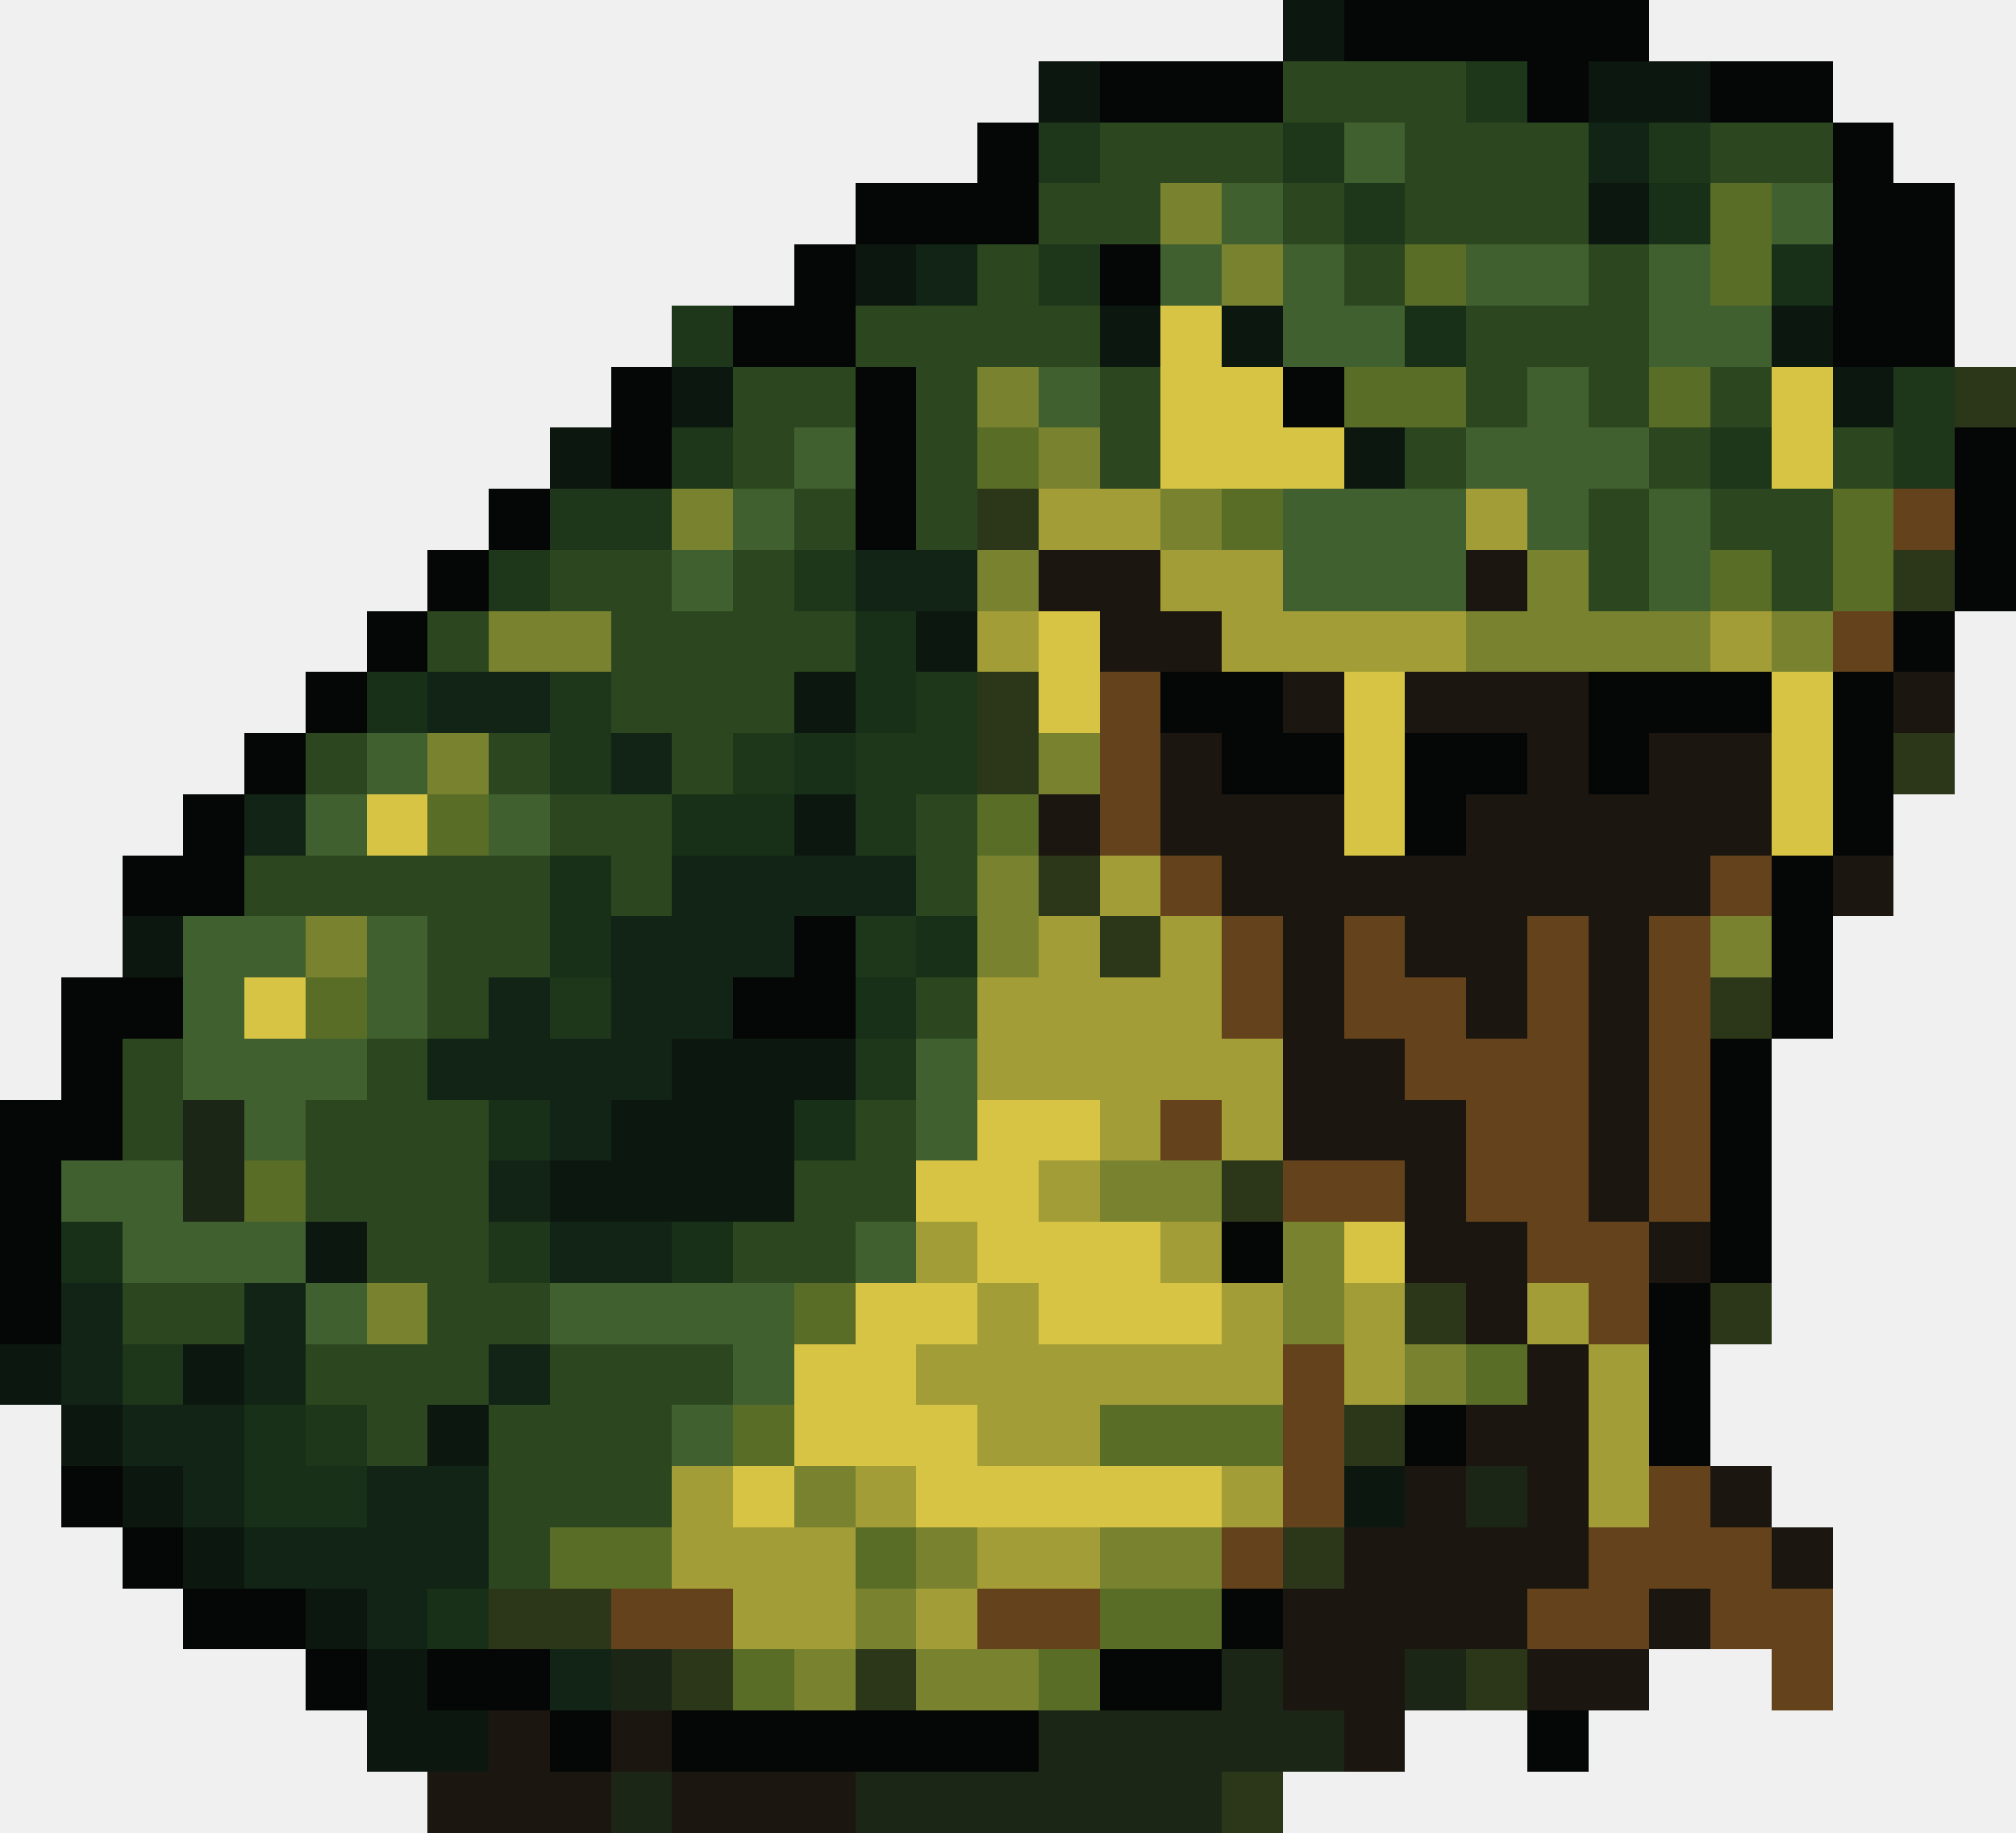
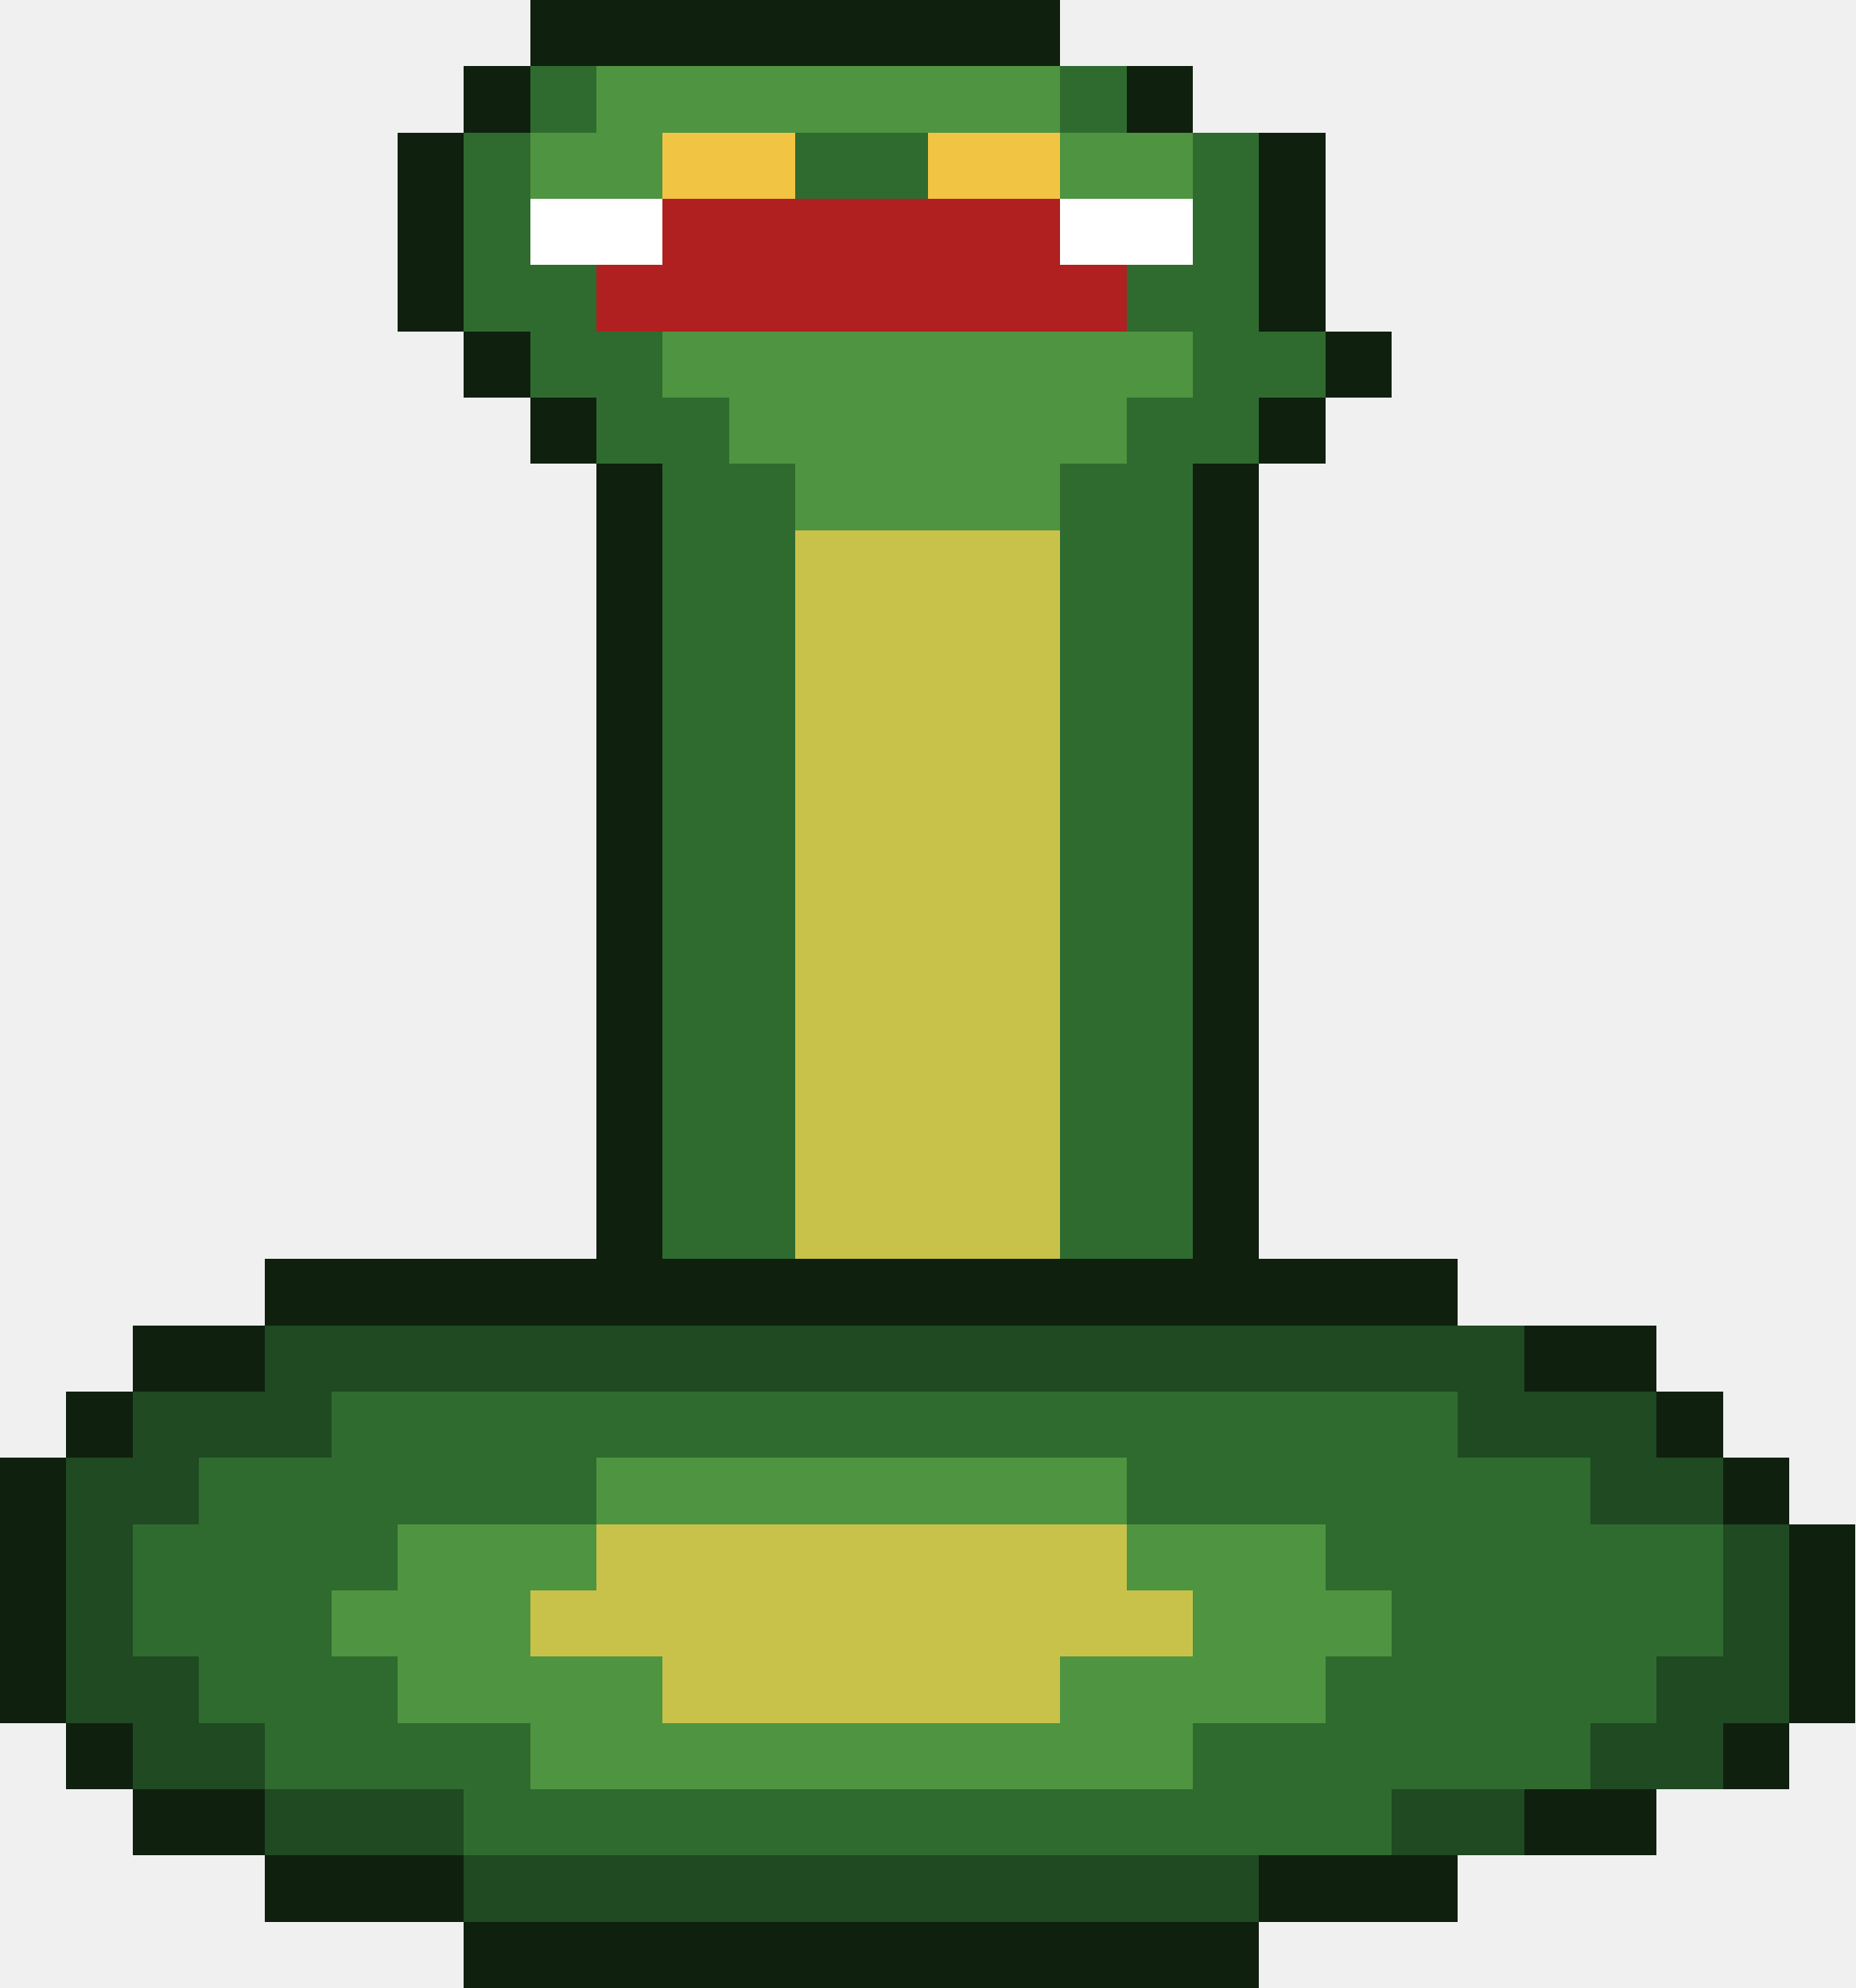
- <svg xmlns="http://www.w3.org/2000/svg" width="33" height="30" viewBox="0 0 33 30" shape-rendering="crispEdges">
-   <rect x="21" y="0" width="1" height="1" fill="#0c180f" />
-   <rect x="22" y="0" width="5" height="1" fill="#040705" />
-   <rect x="17" y="1" width="1" height="1" fill="#0c180f" />
-   <rect x="18" y="1" width="3" height="1" fill="#040705" />
-   <rect x="21" y="1" width="3" height="1" fill="#2c471f" />
-   <rect x="24" y="1" width="1" height="1" fill="#1e361a" />
-   <rect x="25" y="1" width="1" height="1" fill="#040705" />
-   <rect x="26" y="1" width="2" height="1" fill="#0c180f" />
-   <rect x="28" y="1" width="2" height="1" fill="#040705" />
-   <rect x="16" y="2" width="1" height="1" fill="#040705" />
-   <rect x="17" y="2" width="1" height="1" fill="#1e361a" />
-   <rect x="18" y="2" width="3" height="1" fill="#2c471f" />
-   <rect x="21" y="2" width="1" height="1" fill="#1e361a" />
-   <rect x="22" y="2" width="1" height="1" fill="#416030" />
-   <rect x="23" y="2" width="3" height="1" fill="#2c471f" />
-   <rect x="26" y="2" width="1" height="1" fill="#122415" />
-   <rect x="27" y="2" width="1" height="1" fill="#1e361a" />
-   <rect x="28" y="2" width="2" height="1" fill="#2c471f" />
-   <rect x="30" y="2" width="1" height="1" fill="#040705" />
-   <rect x="14" y="3" width="3" height="1" fill="#040705" />
-   <rect x="17" y="3" width="2" height="1" fill="#2c471f" />
-   <rect x="19" y="3" width="1" height="1" fill="#79832f" />
-   <rect x="20" y="3" width="1" height="1" fill="#416030" />
-   <rect x="21" y="3" width="1" height="1" fill="#2c471f" />
-   <rect x="22" y="3" width="1" height="1" fill="#1e361a" />
-   <rect x="23" y="3" width="3" height="1" fill="#2c471f" />
-   <rect x="26" y="3" width="1" height="1" fill="#0c180f" />
-   <rect x="27" y="3" width="1" height="1" fill="#173017" />
-   <rect x="28" y="3" width="1" height="1" fill="#5a6d26" />
-   <rect x="29" y="3" width="1" height="1" fill="#416030" />
-   <rect x="30" y="3" width="2" height="1" fill="#040705" />
-   <rect x="13" y="4" width="1" height="1" fill="#040705" />
-   <rect x="14" y="4" width="1" height="1" fill="#0c180f" />
-   <rect x="15" y="4" width="1" height="1" fill="#122415" />
-   <rect x="16" y="4" width="1" height="1" fill="#2c471f" />
-   <rect x="17" y="4" width="1" height="1" fill="#1e361a" />
-   <rect x="18" y="4" width="1" height="1" fill="#040705" />
-   <rect x="19" y="4" width="1" height="1" fill="#416030" />
-   <rect x="20" y="4" width="1" height="1" fill="#79832f" />
-   <rect x="21" y="4" width="1" height="1" fill="#416030" />
-   <rect x="22" y="4" width="1" height="1" fill="#2c471f" />
-   <rect x="23" y="4" width="1" height="1" fill="#5a6d26" />
-   <rect x="24" y="4" width="2" height="1" fill="#416030" />
-   <rect x="26" y="4" width="1" height="1" fill="#2c471f" />
-   <rect x="27" y="4" width="1" height="1" fill="#416030" />
-   <rect x="28" y="4" width="1" height="1" fill="#5a6d26" />
-   <rect x="29" y="4" width="1" height="1" fill="#173017" />
-   <rect x="30" y="4" width="2" height="1" fill="#040705" />
-   <rect x="11" y="5" width="1" height="1" fill="#1e361a" />
-   <rect x="12" y="5" width="2" height="1" fill="#040705" />
-   <rect x="14" y="5" width="4" height="1" fill="#2c471f" />
-   <rect x="18" y="5" width="1" height="1" fill="#0c180f" />
-   <rect x="19" y="5" width="1" height="1" fill="#d7c344" />
-   <rect x="20" y="5" width="1" height="1" fill="#0c180f" />
-   <rect x="21" y="5" width="2" height="1" fill="#416030" />
-   <rect x="23" y="5" width="1" height="1" fill="#173017" />
-   <rect x="24" y="5" width="3" height="1" fill="#2c471f" />
-   <rect x="27" y="5" width="2" height="1" fill="#416030" />
-   <rect x="29" y="5" width="1" height="1" fill="#0c180f" />
-   <rect x="30" y="5" width="2" height="1" fill="#040705" />
-   <rect x="10" y="6" width="1" height="1" fill="#040705" />
-   <rect x="11" y="6" width="1" height="1" fill="#0c180f" />
-   <rect x="12" y="6" width="2" height="1" fill="#2c471f" />
-   <rect x="14" y="6" width="1" height="1" fill="#040705" />
-   <rect x="15" y="6" width="1" height="1" fill="#2c471f" />
-   <rect x="16" y="6" width="1" height="1" fill="#79832f" />
-   <rect x="17" y="6" width="1" height="1" fill="#416030" />
-   <rect x="18" y="6" width="1" height="1" fill="#2c471f" />
-   <rect x="19" y="6" width="2" height="1" fill="#d7c344" />
-   <rect x="21" y="6" width="1" height="1" fill="#040705" />
-   <rect x="22" y="6" width="2" height="1" fill="#5a6d26" />
-   <rect x="24" y="6" width="1" height="1" fill="#2c471f" />
-   <rect x="25" y="6" width="1" height="1" fill="#416030" />
-   <rect x="26" y="6" width="1" height="1" fill="#2c471f" />
-   <rect x="27" y="6" width="1" height="1" fill="#5a6d26" />
-   <rect x="28" y="6" width="1" height="1" fill="#2c471f" />
-   <rect x="29" y="6" width="1" height="1" fill="#d7c344" />
-   <rect x="30" y="6" width="1" height="1" fill="#0c180f" />
-   <rect x="31" y="6" width="1" height="1" fill="#1e361a" />
-   <rect x="32" y="6" width="1" height="1" fill="#2c371a" />
-   <rect x="9" y="7" width="1" height="1" fill="#0c180f" />
-   <rect x="10" y="7" width="1" height="1" fill="#040705" />
-   <rect x="11" y="7" width="1" height="1" fill="#1e361a" />
-   <rect x="12" y="7" width="1" height="1" fill="#2c471f" />
-   <rect x="13" y="7" width="1" height="1" fill="#416030" />
-   <rect x="14" y="7" width="1" height="1" fill="#040705" />
-   <rect x="15" y="7" width="1" height="1" fill="#2c471f" />
-   <rect x="16" y="7" width="1" height="1" fill="#5a6d26" />
-   <rect x="17" y="7" width="1" height="1" fill="#79832f" />
-   <rect x="18" y="7" width="1" height="1" fill="#2c471f" />
-   <rect x="19" y="7" width="3" height="1" fill="#d7c344" />
-   <rect x="22" y="7" width="1" height="1" fill="#0c180f" />
-   <rect x="23" y="7" width="1" height="1" fill="#2c471f" />
-   <rect x="24" y="7" width="3" height="1" fill="#416030" />
-   <rect x="27" y="7" width="1" height="1" fill="#2c471f" />
-   <rect x="28" y="7" width="1" height="1" fill="#1e361a" />
-   <rect x="29" y="7" width="1" height="1" fill="#d7c344" />
-   <rect x="30" y="7" width="1" height="1" fill="#2c471f" />
-   <rect x="31" y="7" width="1" height="1" fill="#1e361a" />
-   <rect x="32" y="7" width="1" height="1" fill="#040705" />
-   <rect x="8" y="8" width="1" height="1" fill="#040705" />
-   <rect x="9" y="8" width="2" height="1" fill="#1e361a" />
-   <rect x="11" y="8" width="1" height="1" fill="#79832f" />
-   <rect x="12" y="8" width="1" height="1" fill="#416030" />
-   <rect x="13" y="8" width="1" height="1" fill="#2c471f" />
-   <rect x="14" y="8" width="1" height="1" fill="#040705" />
-   <rect x="15" y="8" width="1" height="1" fill="#2c471f" />
-   <rect x="16" y="8" width="1" height="1" fill="#2c371a" />
-   <rect x="17" y="8" width="2" height="1" fill="#a39d37" />
-   <rect x="19" y="8" width="1" height="1" fill="#79832f" />
-   <rect x="20" y="8" width="1" height="1" fill="#5a6d26" />
-   <rect x="21" y="8" width="3" height="1" fill="#416030" />
-   <rect x="24" y="8" width="1" height="1" fill="#a39d37" />
-   <rect x="25" y="8" width="1" height="1" fill="#416030" />
-   <rect x="26" y="8" width="1" height="1" fill="#2c471f" />
-   <rect x="27" y="8" width="1" height="1" fill="#416030" />
-   <rect x="28" y="8" width="2" height="1" fill="#2c471f" />
-   <rect x="30" y="8" width="1" height="1" fill="#5a6d26" />
-   <rect x="31" y="8" width="1" height="1" fill="#64431c" />
-   <rect x="32" y="8" width="1" height="1" fill="#040705" />
-   <rect x="7" y="9" width="1" height="1" fill="#040705" />
-   <rect x="8" y="9" width="1" height="1" fill="#1e361a" />
-   <rect x="9" y="9" width="2" height="1" fill="#2c471f" />
-   <rect x="11" y="9" width="1" height="1" fill="#416030" />
-   <rect x="12" y="9" width="1" height="1" fill="#2c471f" />
-   <rect x="13" y="9" width="1" height="1" fill="#1e361a" />
-   <rect x="14" y="9" width="2" height="1" fill="#122415" />
-   <rect x="16" y="9" width="1" height="1" fill="#79832f" />
-   <rect x="17" y="9" width="2" height="1" fill="#1b1710" />
-   <rect x="19" y="9" width="2" height="1" fill="#a39d37" />
-   <rect x="21" y="9" width="3" height="1" fill="#416030" />
-   <rect x="24" y="9" width="1" height="1" fill="#1b1710" />
-   <rect x="25" y="9" width="1" height="1" fill="#79832f" />
-   <rect x="26" y="9" width="1" height="1" fill="#2c471f" />
-   <rect x="27" y="9" width="1" height="1" fill="#416030" />
-   <rect x="28" y="9" width="1" height="1" fill="#5a6d26" />
-   <rect x="29" y="9" width="1" height="1" fill="#2c471f" />
-   <rect x="30" y="9" width="1" height="1" fill="#5a6d26" />
-   <rect x="31" y="9" width="1" height="1" fill="#2c371a" />
-   <rect x="32" y="9" width="1" height="1" fill="#040705" />
-   <rect x="6" y="10" width="1" height="1" fill="#040705" />
-   <rect x="7" y="10" width="1" height="1" fill="#2c471f" />
-   <rect x="8" y="10" width="2" height="1" fill="#79832f" />
-   <rect x="10" y="10" width="4" height="1" fill="#2c471f" />
-   <rect x="14" y="10" width="1" height="1" fill="#173017" />
-   <rect x="15" y="10" width="1" height="1" fill="#0c180f" />
-   <rect x="16" y="10" width="1" height="1" fill="#a39d37" />
-   <rect x="17" y="10" width="1" height="1" fill="#d7c344" />
-   <rect x="18" y="10" width="2" height="1" fill="#1b1710" />
-   <rect x="20" y="10" width="4" height="1" fill="#a39d37" />
-   <rect x="24" y="10" width="4" height="1" fill="#79832f" />
-   <rect x="28" y="10" width="1" height="1" fill="#a39d37" />
-   <rect x="29" y="10" width="1" height="1" fill="#79832f" />
-   <rect x="30" y="10" width="1" height="1" fill="#64431c" />
-   <rect x="31" y="10" width="1" height="1" fill="#040705" />
-   <rect x="5" y="11" width="1" height="1" fill="#040705" />
-   <rect x="6" y="11" width="1" height="1" fill="#173017" />
-   <rect x="7" y="11" width="2" height="1" fill="#122415" />
-   <rect x="9" y="11" width="1" height="1" fill="#1e361a" />
-   <rect x="10" y="11" width="3" height="1" fill="#2c471f" />
-   <rect x="13" y="11" width="1" height="1" fill="#0c180f" />
-   <rect x="14" y="11" width="1" height="1" fill="#173017" />
-   <rect x="15" y="11" width="1" height="1" fill="#1e361a" />
-   <rect x="16" y="11" width="1" height="1" fill="#2c371a" />
-   <rect x="17" y="11" width="1" height="1" fill="#d7c344" />
-   <rect x="18" y="11" width="1" height="1" fill="#64431c" />
-   <rect x="19" y="11" width="2" height="1" fill="#040705" />
-   <rect x="21" y="11" width="1" height="1" fill="#1b1710" />
-   <rect x="22" y="11" width="1" height="1" fill="#d7c344" />
-   <rect x="23" y="11" width="3" height="1" fill="#1b1710" />
-   <rect x="26" y="11" width="3" height="1" fill="#040705" />
-   <rect x="29" y="11" width="1" height="1" fill="#d7c344" />
-   <rect x="30" y="11" width="1" height="1" fill="#040705" />
-   <rect x="31" y="11" width="1" height="1" fill="#1b1710" />
-   <rect x="4" y="12" width="1" height="1" fill="#040705" />
-   <rect x="5" y="12" width="1" height="1" fill="#2c471f" />
-   <rect x="6" y="12" width="1" height="1" fill="#416030" />
-   <rect x="7" y="12" width="1" height="1" fill="#79832f" />
-   <rect x="8" y="12" width="1" height="1" fill="#2c471f" />
-   <rect x="9" y="12" width="1" height="1" fill="#1e361a" />
-   <rect x="10" y="12" width="1" height="1" fill="#122415" />
-   <rect x="11" y="12" width="1" height="1" fill="#2c471f" />
-   <rect x="12" y="12" width="1" height="1" fill="#1e361a" />
-   <rect x="13" y="12" width="1" height="1" fill="#173017" />
-   <rect x="14" y="12" width="2" height="1" fill="#1e361a" />
-   <rect x="16" y="12" width="1" height="1" fill="#2c371a" />
-   <rect x="17" y="12" width="1" height="1" fill="#79832f" />
-   <rect x="18" y="12" width="1" height="1" fill="#64431c" />
-   <rect x="19" y="12" width="1" height="1" fill="#1b1710" />
-   <rect x="20" y="12" width="2" height="1" fill="#040705" />
-   <rect x="22" y="12" width="1" height="1" fill="#d7c344" />
-   <rect x="23" y="12" width="2" height="1" fill="#040705" />
-   <rect x="25" y="12" width="1" height="1" fill="#1b1710" />
-   <rect x="26" y="12" width="1" height="1" fill="#040705" />
-   <rect x="27" y="12" width="2" height="1" fill="#1b1710" />
-   <rect x="29" y="12" width="1" height="1" fill="#d7c344" />
-   <rect x="30" y="12" width="1" height="1" fill="#040705" />
-   <rect x="31" y="12" width="1" height="1" fill="#2c371a" />
-   <rect x="3" y="13" width="1" height="1" fill="#040705" />
-   <rect x="4" y="13" width="1" height="1" fill="#122415" />
-   <rect x="5" y="13" width="1" height="1" fill="#416030" />
-   <rect x="6" y="13" width="1" height="1" fill="#d7c344" />
-   <rect x="7" y="13" width="1" height="1" fill="#5a6d26" />
-   <rect x="8" y="13" width="1" height="1" fill="#416030" />
-   <rect x="9" y="13" width="2" height="1" fill="#2c471f" />
-   <rect x="11" y="13" width="2" height="1" fill="#173017" />
-   <rect x="13" y="13" width="1" height="1" fill="#0c180f" />
-   <rect x="14" y="13" width="1" height="1" fill="#1e361a" />
-   <rect x="15" y="13" width="1" height="1" fill="#2c471f" />
-   <rect x="16" y="13" width="1" height="1" fill="#5a6d26" />
-   <rect x="17" y="13" width="1" height="1" fill="#1b1710" />
-   <rect x="18" y="13" width="1" height="1" fill="#64431c" />
-   <rect x="19" y="13" width="3" height="1" fill="#1b1710" />
-   <rect x="22" y="13" width="1" height="1" fill="#d7c344" />
-   <rect x="23" y="13" width="1" height="1" fill="#040705" />
-   <rect x="24" y="13" width="5" height="1" fill="#1b1710" />
-   <rect x="29" y="13" width="1" height="1" fill="#d7c344" />
-   <rect x="30" y="13" width="1" height="1" fill="#040705" />
-   <rect x="2" y="14" width="2" height="1" fill="#040705" />
-   <rect x="4" y="14" width="5" height="1" fill="#2c471f" />
-   <rect x="9" y="14" width="1" height="1" fill="#173017" />
-   <rect x="10" y="14" width="1" height="1" fill="#2c471f" />
-   <rect x="11" y="14" width="4" height="1" fill="#122415" />
-   <rect x="15" y="14" width="1" height="1" fill="#2c471f" />
-   <rect x="16" y="14" width="1" height="1" fill="#79832f" />
-   <rect x="17" y="14" width="1" height="1" fill="#2c371a" />
-   <rect x="18" y="14" width="1" height="1" fill="#a39d37" />
-   <rect x="19" y="14" width="1" height="1" fill="#64431c" />
-   <rect x="20" y="14" width="8" height="1" fill="#1b1710" />
-   <rect x="28" y="14" width="1" height="1" fill="#64431c" />
-   <rect x="29" y="14" width="1" height="1" fill="#040705" />
-   <rect x="30" y="14" width="1" height="1" fill="#1b1710" />
-   <rect x="2" y="15" width="1" height="1" fill="#0c180f" />
-   <rect x="3" y="15" width="2" height="1" fill="#416030" />
-   <rect x="5" y="15" width="1" height="1" fill="#79832f" />
-   <rect x="6" y="15" width="1" height="1" fill="#416030" />
-   <rect x="7" y="15" width="2" height="1" fill="#2c471f" />
-   <rect x="9" y="15" width="1" height="1" fill="#173017" />
-   <rect x="10" y="15" width="3" height="1" fill="#122415" />
-   <rect x="13" y="15" width="1" height="1" fill="#040705" />
-   <rect x="14" y="15" width="1" height="1" fill="#1e361a" />
-   <rect x="15" y="15" width="1" height="1" fill="#173017" />
-   <rect x="16" y="15" width="1" height="1" fill="#79832f" />
-   <rect x="17" y="15" width="1" height="1" fill="#a39d37" />
-   <rect x="18" y="15" width="1" height="1" fill="#2c371a" />
-   <rect x="19" y="15" width="1" height="1" fill="#a39d37" />
-   <rect x="20" y="15" width="1" height="1" fill="#64431c" />
-   <rect x="21" y="15" width="1" height="1" fill="#1b1710" />
-   <rect x="22" y="15" width="1" height="1" fill="#64431c" />
-   <rect x="23" y="15" width="2" height="1" fill="#1b1710" />
-   <rect x="25" y="15" width="1" height="1" fill="#64431c" />
-   <rect x="26" y="15" width="1" height="1" fill="#1b1710" />
-   <rect x="27" y="15" width="1" height="1" fill="#64431c" />
-   <rect x="28" y="15" width="1" height="1" fill="#79832f" />
-   <rect x="29" y="15" width="1" height="1" fill="#040705" />
-   <rect x="1" y="16" width="2" height="1" fill="#040705" />
-   <rect x="3" y="16" width="1" height="1" fill="#416030" />
-   <rect x="4" y="16" width="1" height="1" fill="#d7c344" />
-   <rect x="5" y="16" width="1" height="1" fill="#5a6d26" />
-   <rect x="6" y="16" width="1" height="1" fill="#416030" />
-   <rect x="7" y="16" width="1" height="1" fill="#2c471f" />
-   <rect x="8" y="16" width="1" height="1" fill="#122415" />
-   <rect x="9" y="16" width="1" height="1" fill="#1e361a" />
-   <rect x="10" y="16" width="2" height="1" fill="#122415" />
-   <rect x="12" y="16" width="2" height="1" fill="#040705" />
-   <rect x="14" y="16" width="1" height="1" fill="#173017" />
-   <rect x="15" y="16" width="1" height="1" fill="#2c471f" />
-   <rect x="16" y="16" width="4" height="1" fill="#a39d37" />
-   <rect x="20" y="16" width="1" height="1" fill="#64431c" />
-   <rect x="21" y="16" width="1" height="1" fill="#1b1710" />
-   <rect x="22" y="16" width="2" height="1" fill="#64431c" />
-   <rect x="24" y="16" width="1" height="1" fill="#1b1710" />
-   <rect x="25" y="16" width="1" height="1" fill="#64431c" />
-   <rect x="26" y="16" width="1" height="1" fill="#1b1710" />
-   <rect x="27" y="16" width="1" height="1" fill="#64431c" />
-   <rect x="28" y="16" width="1" height="1" fill="#2c371a" />
-   <rect x="29" y="16" width="1" height="1" fill="#040705" />
-   <rect x="1" y="17" width="1" height="1" fill="#040705" />
-   <rect x="2" y="17" width="1" height="1" fill="#2c471f" />
-   <rect x="3" y="17" width="3" height="1" fill="#416030" />
-   <rect x="6" y="17" width="1" height="1" fill="#2c471f" />
-   <rect x="7" y="17" width="4" height="1" fill="#122415" />
-   <rect x="11" y="17" width="3" height="1" fill="#0c180f" />
-   <rect x="14" y="17" width="1" height="1" fill="#1e361a" />
-   <rect x="15" y="17" width="1" height="1" fill="#416030" />
-   <rect x="16" y="17" width="5" height="1" fill="#a39d37" />
-   <rect x="21" y="17" width="2" height="1" fill="#1b1710" />
-   <rect x="23" y="17" width="3" height="1" fill="#64431c" />
-   <rect x="26" y="17" width="1" height="1" fill="#1b1710" />
-   <rect x="27" y="17" width="1" height="1" fill="#64431c" />
-   <rect x="28" y="17" width="1" height="1" fill="#040705" />
-   <rect x="0" y="18" width="2" height="1" fill="#040705" />
-   <rect x="2" y="18" width="1" height="1" fill="#2c471f" />
-   <rect x="3" y="18" width="1" height="1" fill="#1c2616" />
-   <rect x="4" y="18" width="1" height="1" fill="#416030" />
-   <rect x="5" y="18" width="3" height="1" fill="#2c471f" />
-   <rect x="8" y="18" width="1" height="1" fill="#173017" />
-   <rect x="9" y="18" width="1" height="1" fill="#122415" />
-   <rect x="10" y="18" width="3" height="1" fill="#0c180f" />
-   <rect x="13" y="18" width="1" height="1" fill="#173017" />
-   <rect x="14" y="18" width="1" height="1" fill="#2c471f" />
-   <rect x="15" y="18" width="1" height="1" fill="#416030" />
-   <rect x="16" y="18" width="2" height="1" fill="#d7c344" />
-   <rect x="18" y="18" width="1" height="1" fill="#a39d37" />
-   <rect x="19" y="18" width="1" height="1" fill="#64431c" />
-   <rect x="20" y="18" width="1" height="1" fill="#a39d37" />
-   <rect x="21" y="18" width="3" height="1" fill="#1b1710" />
-   <rect x="24" y="18" width="2" height="1" fill="#64431c" />
-   <rect x="26" y="18" width="1" height="1" fill="#1b1710" />
-   <rect x="27" y="18" width="1" height="1" fill="#64431c" />
-   <rect x="28" y="18" width="1" height="1" fill="#040705" />
-   <rect x="0" y="19" width="1" height="1" fill="#040705" />
-   <rect x="1" y="19" width="2" height="1" fill="#416030" />
-   <rect x="3" y="19" width="1" height="1" fill="#1c2616" />
-   <rect x="4" y="19" width="1" height="1" fill="#5a6d26" />
-   <rect x="5" y="19" width="3" height="1" fill="#2c471f" />
-   <rect x="8" y="19" width="1" height="1" fill="#122415" />
-   <rect x="9" y="19" width="4" height="1" fill="#0c180f" />
-   <rect x="13" y="19" width="2" height="1" fill="#2c471f" />
-   <rect x="15" y="19" width="2" height="1" fill="#d7c344" />
-   <rect x="17" y="19" width="1" height="1" fill="#a39d37" />
-   <rect x="18" y="19" width="2" height="1" fill="#79832f" />
-   <rect x="20" y="19" width="1" height="1" fill="#2c371a" />
-   <rect x="21" y="19" width="2" height="1" fill="#64431c" />
-   <rect x="23" y="19" width="1" height="1" fill="#1b1710" />
-   <rect x="24" y="19" width="2" height="1" fill="#64431c" />
-   <rect x="26" y="19" width="1" height="1" fill="#1b1710" />
-   <rect x="27" y="19" width="1" height="1" fill="#64431c" />
-   <rect x="28" y="19" width="1" height="1" fill="#040705" />
-   <rect x="0" y="20" width="1" height="1" fill="#040705" />
-   <rect x="1" y="20" width="1" height="1" fill="#173017" />
-   <rect x="2" y="20" width="3" height="1" fill="#416030" />
-   <rect x="5" y="20" width="1" height="1" fill="#0c180f" />
-   <rect x="6" y="20" width="2" height="1" fill="#2c471f" />
-   <rect x="8" y="20" width="1" height="1" fill="#1e361a" />
-   <rect x="9" y="20" width="2" height="1" fill="#122415" />
-   <rect x="11" y="20" width="1" height="1" fill="#173017" />
-   <rect x="12" y="20" width="2" height="1" fill="#2c471f" />
-   <rect x="14" y="20" width="1" height="1" fill="#416030" />
-   <rect x="15" y="20" width="1" height="1" fill="#a39d37" />
-   <rect x="16" y="20" width="3" height="1" fill="#d7c344" />
-   <rect x="19" y="20" width="1" height="1" fill="#a39d37" />
-   <rect x="20" y="20" width="1" height="1" fill="#040705" />
-   <rect x="21" y="20" width="1" height="1" fill="#79832f" />
-   <rect x="22" y="20" width="1" height="1" fill="#d7c344" />
-   <rect x="23" y="20" width="2" height="1" fill="#1b1710" />
-   <rect x="25" y="20" width="2" height="1" fill="#64431c" />
-   <rect x="27" y="20" width="1" height="1" fill="#1b1710" />
-   <rect x="28" y="20" width="1" height="1" fill="#040705" />
-   <rect x="0" y="21" width="1" height="1" fill="#040705" />
-   <rect x="1" y="21" width="1" height="1" fill="#122415" />
-   <rect x="2" y="21" width="2" height="1" fill="#2c471f" />
-   <rect x="4" y="21" width="1" height="1" fill="#122415" />
-   <rect x="5" y="21" width="1" height="1" fill="#416030" />
-   <rect x="6" y="21" width="1" height="1" fill="#79832f" />
-   <rect x="7" y="21" width="2" height="1" fill="#2c471f" />
-   <rect x="9" y="21" width="4" height="1" fill="#416030" />
-   <rect x="13" y="21" width="1" height="1" fill="#5a6d26" />
-   <rect x="14" y="21" width="2" height="1" fill="#d7c344" />
-   <rect x="16" y="21" width="1" height="1" fill="#a39d37" />
-   <rect x="17" y="21" width="3" height="1" fill="#d7c344" />
-   <rect x="20" y="21" width="1" height="1" fill="#a39d37" />
-   <rect x="21" y="21" width="1" height="1" fill="#79832f" />
-   <rect x="22" y="21" width="1" height="1" fill="#a39d37" />
-   <rect x="23" y="21" width="1" height="1" fill="#2c371a" />
-   <rect x="24" y="21" width="1" height="1" fill="#1b1710" />
-   <rect x="25" y="21" width="1" height="1" fill="#a39d37" />
-   <rect x="26" y="21" width="1" height="1" fill="#64431c" />
-   <rect x="27" y="21" width="1" height="1" fill="#040705" />
-   <rect x="28" y="21" width="1" height="1" fill="#2c371a" />
-   <rect x="0" y="22" width="1" height="1" fill="#0c180f" />
-   <rect x="1" y="22" width="1" height="1" fill="#122415" />
-   <rect x="2" y="22" width="1" height="1" fill="#1e361a" />
-   <rect x="3" y="22" width="1" height="1" fill="#0c180f" />
-   <rect x="4" y="22" width="1" height="1" fill="#122415" />
-   <rect x="5" y="22" width="3" height="1" fill="#2c471f" />
-   <rect x="8" y="22" width="1" height="1" fill="#122415" />
-   <rect x="9" y="22" width="3" height="1" fill="#2c471f" />
-   <rect x="12" y="22" width="1" height="1" fill="#416030" />
-   <rect x="13" y="22" width="2" height="1" fill="#d7c344" />
-   <rect x="15" y="22" width="6" height="1" fill="#a39d37" />
-   <rect x="21" y="22" width="1" height="1" fill="#64431c" />
-   <rect x="22" y="22" width="1" height="1" fill="#a39d37" />
-   <rect x="23" y="22" width="1" height="1" fill="#79832f" />
-   <rect x="24" y="22" width="1" height="1" fill="#5a6d26" />
-   <rect x="25" y="22" width="1" height="1" fill="#1b1710" />
-   <rect x="26" y="22" width="1" height="1" fill="#a39d37" />
-   <rect x="27" y="22" width="1" height="1" fill="#040705" />
-   <rect x="1" y="23" width="1" height="1" fill="#0c180f" />
-   <rect x="2" y="23" width="2" height="1" fill="#122415" />
-   <rect x="4" y="23" width="1" height="1" fill="#173017" />
-   <rect x="5" y="23" width="1" height="1" fill="#1e361a" />
-   <rect x="6" y="23" width="1" height="1" fill="#2c471f" />
-   <rect x="7" y="23" width="1" height="1" fill="#0c180f" />
-   <rect x="8" y="23" width="3" height="1" fill="#2c471f" />
-   <rect x="11" y="23" width="1" height="1" fill="#416030" />
-   <rect x="12" y="23" width="1" height="1" fill="#5a6d26" />
-   <rect x="13" y="23" width="3" height="1" fill="#d7c344" />
-   <rect x="16" y="23" width="2" height="1" fill="#a39d37" />
-   <rect x="18" y="23" width="3" height="1" fill="#5a6d26" />
-   <rect x="21" y="23" width="1" height="1" fill="#64431c" />
-   <rect x="22" y="23" width="1" height="1" fill="#2c371a" />
-   <rect x="23" y="23" width="1" height="1" fill="#040705" />
-   <rect x="24" y="23" width="2" height="1" fill="#1b1710" />
-   <rect x="26" y="23" width="1" height="1" fill="#a39d37" />
-   <rect x="27" y="23" width="1" height="1" fill="#040705" />
-   <rect x="1" y="24" width="1" height="1" fill="#040705" />
-   <rect x="2" y="24" width="1" height="1" fill="#0c180f" />
-   <rect x="3" y="24" width="1" height="1" fill="#122415" />
-   <rect x="4" y="24" width="2" height="1" fill="#173017" />
-   <rect x="6" y="24" width="2" height="1" fill="#122415" />
-   <rect x="8" y="24" width="3" height="1" fill="#2c471f" />
-   <rect x="11" y="24" width="1" height="1" fill="#a39d37" />
-   <rect x="12" y="24" width="1" height="1" fill="#d7c344" />
-   <rect x="13" y="24" width="1" height="1" fill="#79832f" />
-   <rect x="14" y="24" width="1" height="1" fill="#a39d37" />
-   <rect x="15" y="24" width="5" height="1" fill="#d7c344" />
-   <rect x="20" y="24" width="1" height="1" fill="#a39d37" />
-   <rect x="21" y="24" width="1" height="1" fill="#64431c" />
-   <rect x="22" y="24" width="1" height="1" fill="#0c180f" />
-   <rect x="23" y="24" width="1" height="1" fill="#1b1710" />
-   <rect x="24" y="24" width="1" height="1" fill="#1c2616" />
-   <rect x="25" y="24" width="1" height="1" fill="#1b1710" />
-   <rect x="26" y="24" width="1" height="1" fill="#a39d37" />
-   <rect x="27" y="24" width="1" height="1" fill="#64431c" />
-   <rect x="28" y="24" width="1" height="1" fill="#1b1710" />
-   <rect x="2" y="25" width="1" height="1" fill="#040705" />
-   <rect x="3" y="25" width="1" height="1" fill="#0c180f" />
-   <rect x="4" y="25" width="4" height="1" fill="#122415" />
-   <rect x="8" y="25" width="1" height="1" fill="#2c471f" />
-   <rect x="9" y="25" width="2" height="1" fill="#5a6d26" />
-   <rect x="11" y="25" width="3" height="1" fill="#a39d37" />
-   <rect x="14" y="25" width="1" height="1" fill="#5a6d26" />
-   <rect x="15" y="25" width="1" height="1" fill="#79832f" />
-   <rect x="16" y="25" width="2" height="1" fill="#a39d37" />
-   <rect x="18" y="25" width="2" height="1" fill="#79832f" />
-   <rect x="20" y="25" width="1" height="1" fill="#64431c" />
-   <rect x="21" y="25" width="1" height="1" fill="#2c371a" />
-   <rect x="22" y="25" width="4" height="1" fill="#1b1710" />
-   <rect x="26" y="25" width="3" height="1" fill="#64431c" />
-   <rect x="29" y="25" width="1" height="1" fill="#1b1710" />
-   <rect x="3" y="26" width="2" height="1" fill="#040705" />
-   <rect x="5" y="26" width="1" height="1" fill="#0c180f" />
-   <rect x="6" y="26" width="1" height="1" fill="#122415" />
-   <rect x="7" y="26" width="1" height="1" fill="#173017" />
-   <rect x="8" y="26" width="2" height="1" fill="#2c371a" />
-   <rect x="10" y="26" width="2" height="1" fill="#64431c" />
-   <rect x="12" y="26" width="2" height="1" fill="#a39d37" />
-   <rect x="14" y="26" width="1" height="1" fill="#79832f" />
-   <rect x="15" y="26" width="1" height="1" fill="#a39d37" />
-   <rect x="16" y="26" width="2" height="1" fill="#64431c" />
-   <rect x="18" y="26" width="2" height="1" fill="#5a6d26" />
-   <rect x="20" y="26" width="1" height="1" fill="#040705" />
-   <rect x="21" y="26" width="4" height="1" fill="#1b1710" />
-   <rect x="25" y="26" width="2" height="1" fill="#64431c" />
-   <rect x="27" y="26" width="1" height="1" fill="#1b1710" />
-   <rect x="28" y="26" width="2" height="1" fill="#64431c" />
-   <rect x="5" y="27" width="1" height="1" fill="#040705" />
-   <rect x="6" y="27" width="1" height="1" fill="#0c180f" />
-   <rect x="7" y="27" width="2" height="1" fill="#040705" />
-   <rect x="9" y="27" width="1" height="1" fill="#122415" />
-   <rect x="10" y="27" width="1" height="1" fill="#1c2616" />
-   <rect x="11" y="27" width="1" height="1" fill="#2c371a" />
-   <rect x="12" y="27" width="1" height="1" fill="#5a6d26" />
-   <rect x="13" y="27" width="1" height="1" fill="#79832f" />
-   <rect x="14" y="27" width="1" height="1" fill="#2c371a" />
-   <rect x="15" y="27" width="2" height="1" fill="#79832f" />
-   <rect x="17" y="27" width="1" height="1" fill="#5a6d26" />
-   <rect x="18" y="27" width="2" height="1" fill="#040705" />
-   <rect x="20" y="27" width="1" height="1" fill="#1c2616" />
-   <rect x="21" y="27" width="2" height="1" fill="#1b1710" />
-   <rect x="23" y="27" width="1" height="1" fill="#1c2616" />
-   <rect x="24" y="27" width="1" height="1" fill="#2c371a" />
-   <rect x="25" y="27" width="2" height="1" fill="#1b1710" />
-   <rect x="29" y="27" width="1" height="1" fill="#64431c" />
-   <rect x="6" y="28" width="2" height="1" fill="#0c180f" />
-   <rect x="8" y="28" width="1" height="1" fill="#1b1710" />
-   <rect x="9" y="28" width="1" height="1" fill="#040705" />
-   <rect x="10" y="28" width="1" height="1" fill="#1b1710" />
-   <rect x="11" y="28" width="6" height="1" fill="#040705" />
-   <rect x="17" y="28" width="5" height="1" fill="#1c2616" />
-   <rect x="22" y="28" width="1" height="1" fill="#1b1710" />
-   <rect x="25" y="28" width="1" height="1" fill="#040705" />
-   <rect x="7" y="29" width="3" height="1" fill="#1b1710" />
-   <rect x="10" y="29" width="1" height="1" fill="#1c2616" />
-   <rect x="11" y="29" width="3" height="1" fill="#1b1710" />
-   <rect x="14" y="29" width="6" height="1" fill="#1c2616" />
-   <rect x="20" y="29" width="1" height="1" fill="#2c371a" />
+ <svg xmlns="http://www.w3.org/2000/svg" width="28" height="30" viewBox="0 0 28 30" shape-rendering="crispEdges">
+   <rect x="8" y="0" width="8" height="1" fill="#10200f" />
+   <rect x="7" y="1" width="1" height="1" fill="#10200f" />
+   <rect x="8" y="1" width="1" height="1" fill="#2f6b2f" />
+   <rect x="9" y="1" width="7" height="1" fill="#4f9440" />
+   <rect x="16" y="1" width="1" height="1" fill="#2f6b2f" />
+   <rect x="17" y="1" width="1" height="1" fill="#10200f" />
+   <rect x="6" y="2" width="1" height="1" fill="#10200f" />
+   <rect x="7" y="2" width="1" height="1" fill="#2f6b2f" />
+   <rect x="8" y="2" width="2" height="1" fill="#4f9440" />
+   <rect x="10" y="2" width="2" height="1" fill="#f2c443" />
+   <rect x="12" y="2" width="2" height="1" fill="#2f6b2f" />
+   <rect x="14" y="2" width="2" height="1" fill="#f2c443" />
+   <rect x="16" y="2" width="2" height="1" fill="#4f9440" />
+   <rect x="18" y="2" width="1" height="1" fill="#2f6b2f" />
+   <rect x="19" y="2" width="1" height="1" fill="#10200f" />
+   <rect x="6" y="3" width="1" height="1" fill="#10200f" />
+   <rect x="7" y="3" width="1" height="1" fill="#2f6b2f" />
+   <rect x="8" y="3" width="2" height="1" fill="#ffffff" />
+   <rect x="10" y="3" width="6" height="1" fill="#b02020" />
+   <rect x="16" y="3" width="2" height="1" fill="#ffffff" />
+   <rect x="18" y="3" width="1" height="1" fill="#2f6b2f" />
+   <rect x="19" y="3" width="1" height="1" fill="#10200f" />
+   <rect x="6" y="4" width="1" height="1" fill="#10200f" />
+   <rect x="7" y="4" width="2" height="1" fill="#2f6b2f" />
+   <rect x="9" y="4" width="8" height="1" fill="#b02020" />
+   <rect x="17" y="4" width="2" height="1" fill="#2f6b2f" />
+   <rect x="19" y="4" width="1" height="1" fill="#10200f" />
+   <rect x="7" y="5" width="1" height="1" fill="#10200f" />
+   <rect x="8" y="5" width="2" height="1" fill="#2f6b2f" />
+   <rect x="10" y="5" width="8" height="1" fill="#4f9440" />
+   <rect x="18" y="5" width="2" height="1" fill="#2f6b2f" />
+   <rect x="20" y="5" width="1" height="1" fill="#10200f" />
+   <rect x="8" y="6" width="1" height="1" fill="#10200f" />
+   <rect x="9" y="6" width="2" height="1" fill="#2f6b2f" />
+   <rect x="11" y="6" width="6" height="1" fill="#4f9440" />
+   <rect x="17" y="6" width="2" height="1" fill="#2f6b2f" />
+   <rect x="19" y="6" width="1" height="1" fill="#10200f" />
+   <rect x="9" y="7" width="1" height="1" fill="#10200f" />
+   <rect x="10" y="7" width="2" height="1" fill="#2f6b2f" />
+   <rect x="12" y="7" width="4" height="1" fill="#4f9440" />
+   <rect x="16" y="7" width="2" height="1" fill="#2f6b2f" />
+   <rect x="18" y="7" width="1" height="1" fill="#10200f" />
+   <rect x="9" y="8" width="1" height="1" fill="#10200f" />
+   <rect x="10" y="8" width="2" height="1" fill="#2f6b2f" />
+   <rect x="12" y="8" width="4" height="1" fill="#c8c24a" />
+   <rect x="16" y="8" width="2" height="1" fill="#2f6b2f" />
+   <rect x="18" y="8" width="1" height="1" fill="#10200f" />
+   <rect x="9" y="9" width="1" height="1" fill="#10200f" />
+   <rect x="10" y="9" width="2" height="1" fill="#2f6b2f" />
+   <rect x="12" y="9" width="4" height="1" fill="#c8c24a" />
+   <rect x="16" y="9" width="2" height="1" fill="#2f6b2f" />
+   <rect x="18" y="9" width="1" height="1" fill="#10200f" />
+   <rect x="9" y="10" width="1" height="1" fill="#10200f" />
+   <rect x="10" y="10" width="2" height="1" fill="#2f6b2f" />
+   <rect x="12" y="10" width="4" height="1" fill="#c8c24a" />
+   <rect x="16" y="10" width="2" height="1" fill="#2f6b2f" />
+   <rect x="18" y="10" width="1" height="1" fill="#10200f" />
+   <rect x="9" y="11" width="1" height="1" fill="#10200f" />
+   <rect x="10" y="11" width="2" height="1" fill="#2f6b2f" />
+   <rect x="12" y="11" width="4" height="1" fill="#c8c24a" />
+   <rect x="16" y="11" width="2" height="1" fill="#2f6b2f" />
+   <rect x="18" y="11" width="1" height="1" fill="#10200f" />
+   <rect x="9" y="12" width="1" height="1" fill="#10200f" />
+   <rect x="10" y="12" width="2" height="1" fill="#2f6b2f" />
+   <rect x="12" y="12" width="4" height="1" fill="#c8c24a" />
+   <rect x="16" y="12" width="2" height="1" fill="#2f6b2f" />
+   <rect x="18" y="12" width="1" height="1" fill="#10200f" />
+   <rect x="9" y="13" width="1" height="1" fill="#10200f" />
+   <rect x="10" y="13" width="2" height="1" fill="#2f6b2f" />
+   <rect x="12" y="13" width="4" height="1" fill="#c8c24a" />
+   <rect x="16" y="13" width="2" height="1" fill="#2f6b2f" />
+   <rect x="18" y="13" width="1" height="1" fill="#10200f" />
+   <rect x="9" y="14" width="1" height="1" fill="#10200f" />
+   <rect x="10" y="14" width="2" height="1" fill="#2f6b2f" />
+   <rect x="12" y="14" width="4" height="1" fill="#c8c24a" />
+   <rect x="16" y="14" width="2" height="1" fill="#2f6b2f" />
+   <rect x="18" y="14" width="1" height="1" fill="#10200f" />
+   <rect x="9" y="15" width="1" height="1" fill="#10200f" />
+   <rect x="10" y="15" width="2" height="1" fill="#2f6b2f" />
+   <rect x="12" y="15" width="4" height="1" fill="#c8c24a" />
+   <rect x="16" y="15" width="2" height="1" fill="#2f6b2f" />
+   <rect x="18" y="15" width="1" height="1" fill="#10200f" />
+   <rect x="9" y="16" width="1" height="1" fill="#10200f" />
+   <rect x="10" y="16" width="2" height="1" fill="#2f6b2f" />
+   <rect x="12" y="16" width="4" height="1" fill="#c8c24a" />
+   <rect x="16" y="16" width="2" height="1" fill="#2f6b2f" />
+   <rect x="18" y="16" width="1" height="1" fill="#10200f" />
+   <rect x="9" y="17" width="1" height="1" fill="#10200f" />
+   <rect x="10" y="17" width="2" height="1" fill="#2f6b2f" />
+   <rect x="12" y="17" width="4" height="1" fill="#c8c24a" />
+   <rect x="16" y="17" width="2" height="1" fill="#2f6b2f" />
+   <rect x="18" y="17" width="1" height="1" fill="#10200f" />
+   <rect x="9" y="18" width="1" height="1" fill="#10200f" />
+   <rect x="10" y="18" width="2" height="1" fill="#2f6b2f" />
+   <rect x="12" y="18" width="4" height="1" fill="#c8c24a" />
+   <rect x="16" y="18" width="2" height="1" fill="#2f6b2f" />
+   <rect x="18" y="18" width="1" height="1" fill="#10200f" />
+   <rect x="4" y="19" width="18" height="1" fill="#10200f" />
+   <rect x="2" y="20" width="2" height="1" fill="#10200f" />
+   <rect x="4" y="20" width="19" height="1" fill="#1f4a22" />
+   <rect x="23" y="20" width="2" height="1" fill="#10200f" />
+   <rect x="1" y="21" width="1" height="1" fill="#10200f" />
+   <rect x="2" y="21" width="3" height="1" fill="#1f4a22" />
+   <rect x="5" y="21" width="17" height="1" fill="#2f6b2f" />
+   <rect x="22" y="21" width="3" height="1" fill="#1f4a22" />
+   <rect x="25" y="21" width="1" height="1" fill="#10200f" />
+   <rect x="0" y="22" width="1" height="1" fill="#10200f" />
+   <rect x="1" y="22" width="2" height="1" fill="#1f4a22" />
+   <rect x="3" y="22" width="6" height="1" fill="#2f6b2f" />
+   <rect x="9" y="22" width="8" height="1" fill="#4f9440" />
+   <rect x="17" y="22" width="7" height="1" fill="#2f6b2f" />
+   <rect x="24" y="22" width="2" height="1" fill="#1f4a22" />
+   <rect x="26" y="22" width="1" height="1" fill="#10200f" />
+   <rect x="0" y="23" width="1" height="1" fill="#10200f" />
+   <rect x="1" y="23" width="1" height="1" fill="#1f4a22" />
+   <rect x="2" y="23" width="4" height="1" fill="#2f6b2f" />
+   <rect x="6" y="23" width="3" height="1" fill="#4f9440" />
+   <rect x="9" y="23" width="8" height="1" fill="#c8c24a" />
+   <rect x="17" y="23" width="3" height="1" fill="#4f9440" />
+   <rect x="20" y="23" width="6" height="1" fill="#2f6b2f" />
+   <rect x="26" y="23" width="1" height="1" fill="#1f4a22" />
+   <rect x="27" y="23" width="1" height="1" fill="#10200f" />
+   <rect x="0" y="24" width="1" height="1" fill="#10200f" />
+   <rect x="1" y="24" width="1" height="1" fill="#1f4a22" />
+   <rect x="2" y="24" width="3" height="1" fill="#2f6b2f" />
+   <rect x="5" y="24" width="3" height="1" fill="#4f9440" />
+   <rect x="8" y="24" width="10" height="1" fill="#c8c24a" />
+   <rect x="18" y="24" width="3" height="1" fill="#4f9440" />
+   <rect x="21" y="24" width="5" height="1" fill="#2f6b2f" />
+   <rect x="26" y="24" width="1" height="1" fill="#1f4a22" />
+   <rect x="27" y="24" width="1" height="1" fill="#10200f" />
+   <rect x="0" y="25" width="1" height="1" fill="#10200f" />
+   <rect x="1" y="25" width="2" height="1" fill="#1f4a22" />
+   <rect x="3" y="25" width="3" height="1" fill="#2f6b2f" />
+   <rect x="6" y="25" width="4" height="1" fill="#4f9440" />
+   <rect x="10" y="25" width="6" height="1" fill="#c8c24a" />
+   <rect x="16" y="25" width="4" height="1" fill="#4f9440" />
+   <rect x="20" y="25" width="5" height="1" fill="#2f6b2f" />
+   <rect x="25" y="25" width="2" height="1" fill="#1f4a22" />
+   <rect x="27" y="25" width="1" height="1" fill="#10200f" />
+   <rect x="1" y="26" width="1" height="1" fill="#10200f" />
+   <rect x="2" y="26" width="2" height="1" fill="#1f4a22" />
+   <rect x="4" y="26" width="4" height="1" fill="#2f6b2f" />
+   <rect x="8" y="26" width="10" height="1" fill="#4f9440" />
+   <rect x="18" y="26" width="6" height="1" fill="#2f6b2f" />
+   <rect x="24" y="26" width="2" height="1" fill="#1f4a22" />
+   <rect x="26" y="26" width="1" height="1" fill="#10200f" />
+   <rect x="2" y="27" width="2" height="1" fill="#10200f" />
+   <rect x="4" y="27" width="3" height="1" fill="#1f4a22" />
+   <rect x="7" y="27" width="14" height="1" fill="#2f6b2f" />
+   <rect x="21" y="27" width="2" height="1" fill="#1f4a22" />
+   <rect x="23" y="27" width="2" height="1" fill="#10200f" />
+   <rect x="4" y="28" width="3" height="1" fill="#10200f" />
+   <rect x="7" y="28" width="12" height="1" fill="#1f4a22" />
+   <rect x="19" y="28" width="3" height="1" fill="#10200f" />
+   <rect x="7" y="29" width="12" height="1" fill="#10200f" />
</svg>
